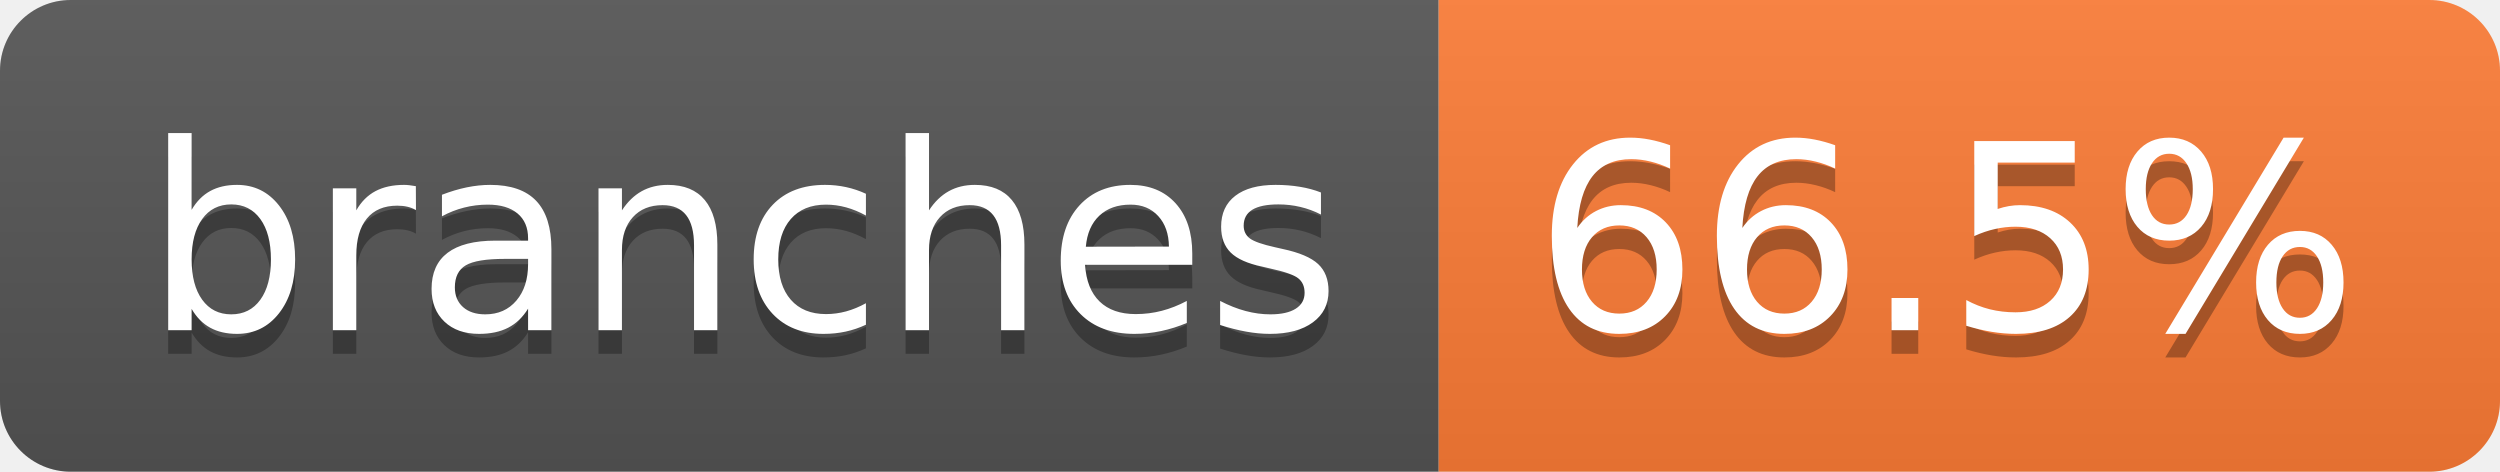
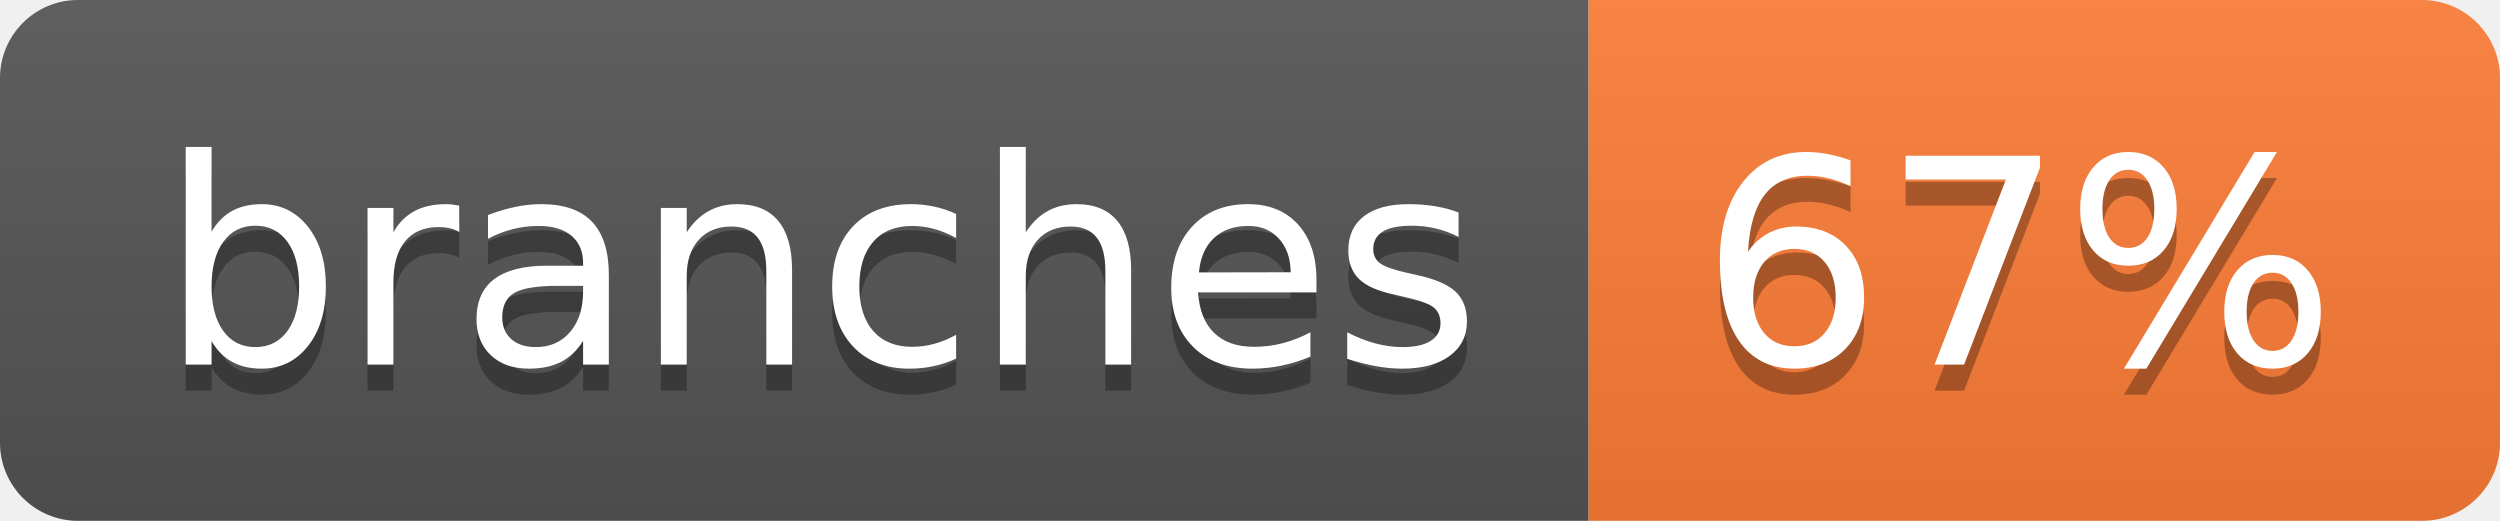
- <svg xmlns="http://www.w3.org/2000/svg" width="106" height="20" role="img" aria-label="branches: 66.5%">
+ <svg xmlns="http://www.w3.org/2000/svg" width="96" height="20" role="img" aria-label="branches: 67%">
  <linearGradient id="s" x2="0" y2="100%">
    <stop offset="0" stop-color="#bbb" stop-opacity=".1" />
    <stop offset="1" stop-opacity=".1" />
  </linearGradient>
  <clipPath id="r">
-     <rect width="106" height="20" rx="3" fill="#fff" />
+     <rect width="96" height="20" rx="3" fill="#fff" />
  </clipPath>
  <g clip-path="url(#r)">
    <rect width="61" height="20" fill="#555" />
-     <rect x="61" width="45" height="20" fill="#fe7d37" />
-     <rect width="106" height="20" fill="url(#s)" />
+     <rect x="61" width="35" height="20" fill="#fe7d37" />
+     <rect width="96" height="20" fill="url(#s)" />
  </g>
  <g fill="#fff" text-anchor="middle" font-family="Verdana,Geneva,DejaVu Sans,sans-serif" text-rendering="geometricPrecision" font-size="110">
    <text aria-hidden="true" x="315" y="150" fill="#010101" fill-opacity=".3" transform="scale(.1)" textLength="507">branches</text>
    <text x="315" y="140" transform="scale(.1)" fill="#fff" textLength="507">branches</text>
-     <text aria-hidden="true" x="825" y="150" fill="#010101" fill-opacity=".3" transform="scale(.1)" textLength="350">66.5%</text>
-     <text x="825" y="140" transform="scale(.1)" fill="#fff" textLength="350">66.5%</text>
+     <text aria-hidden="true" x="775" y="150" fill="#010101" fill-opacity=".3" transform="scale(.1)" textLength="245">67%</text>
+     <text x="775" y="140" transform="scale(.1)" fill="#fff" textLength="245">67%</text>
  </g>
</svg>
